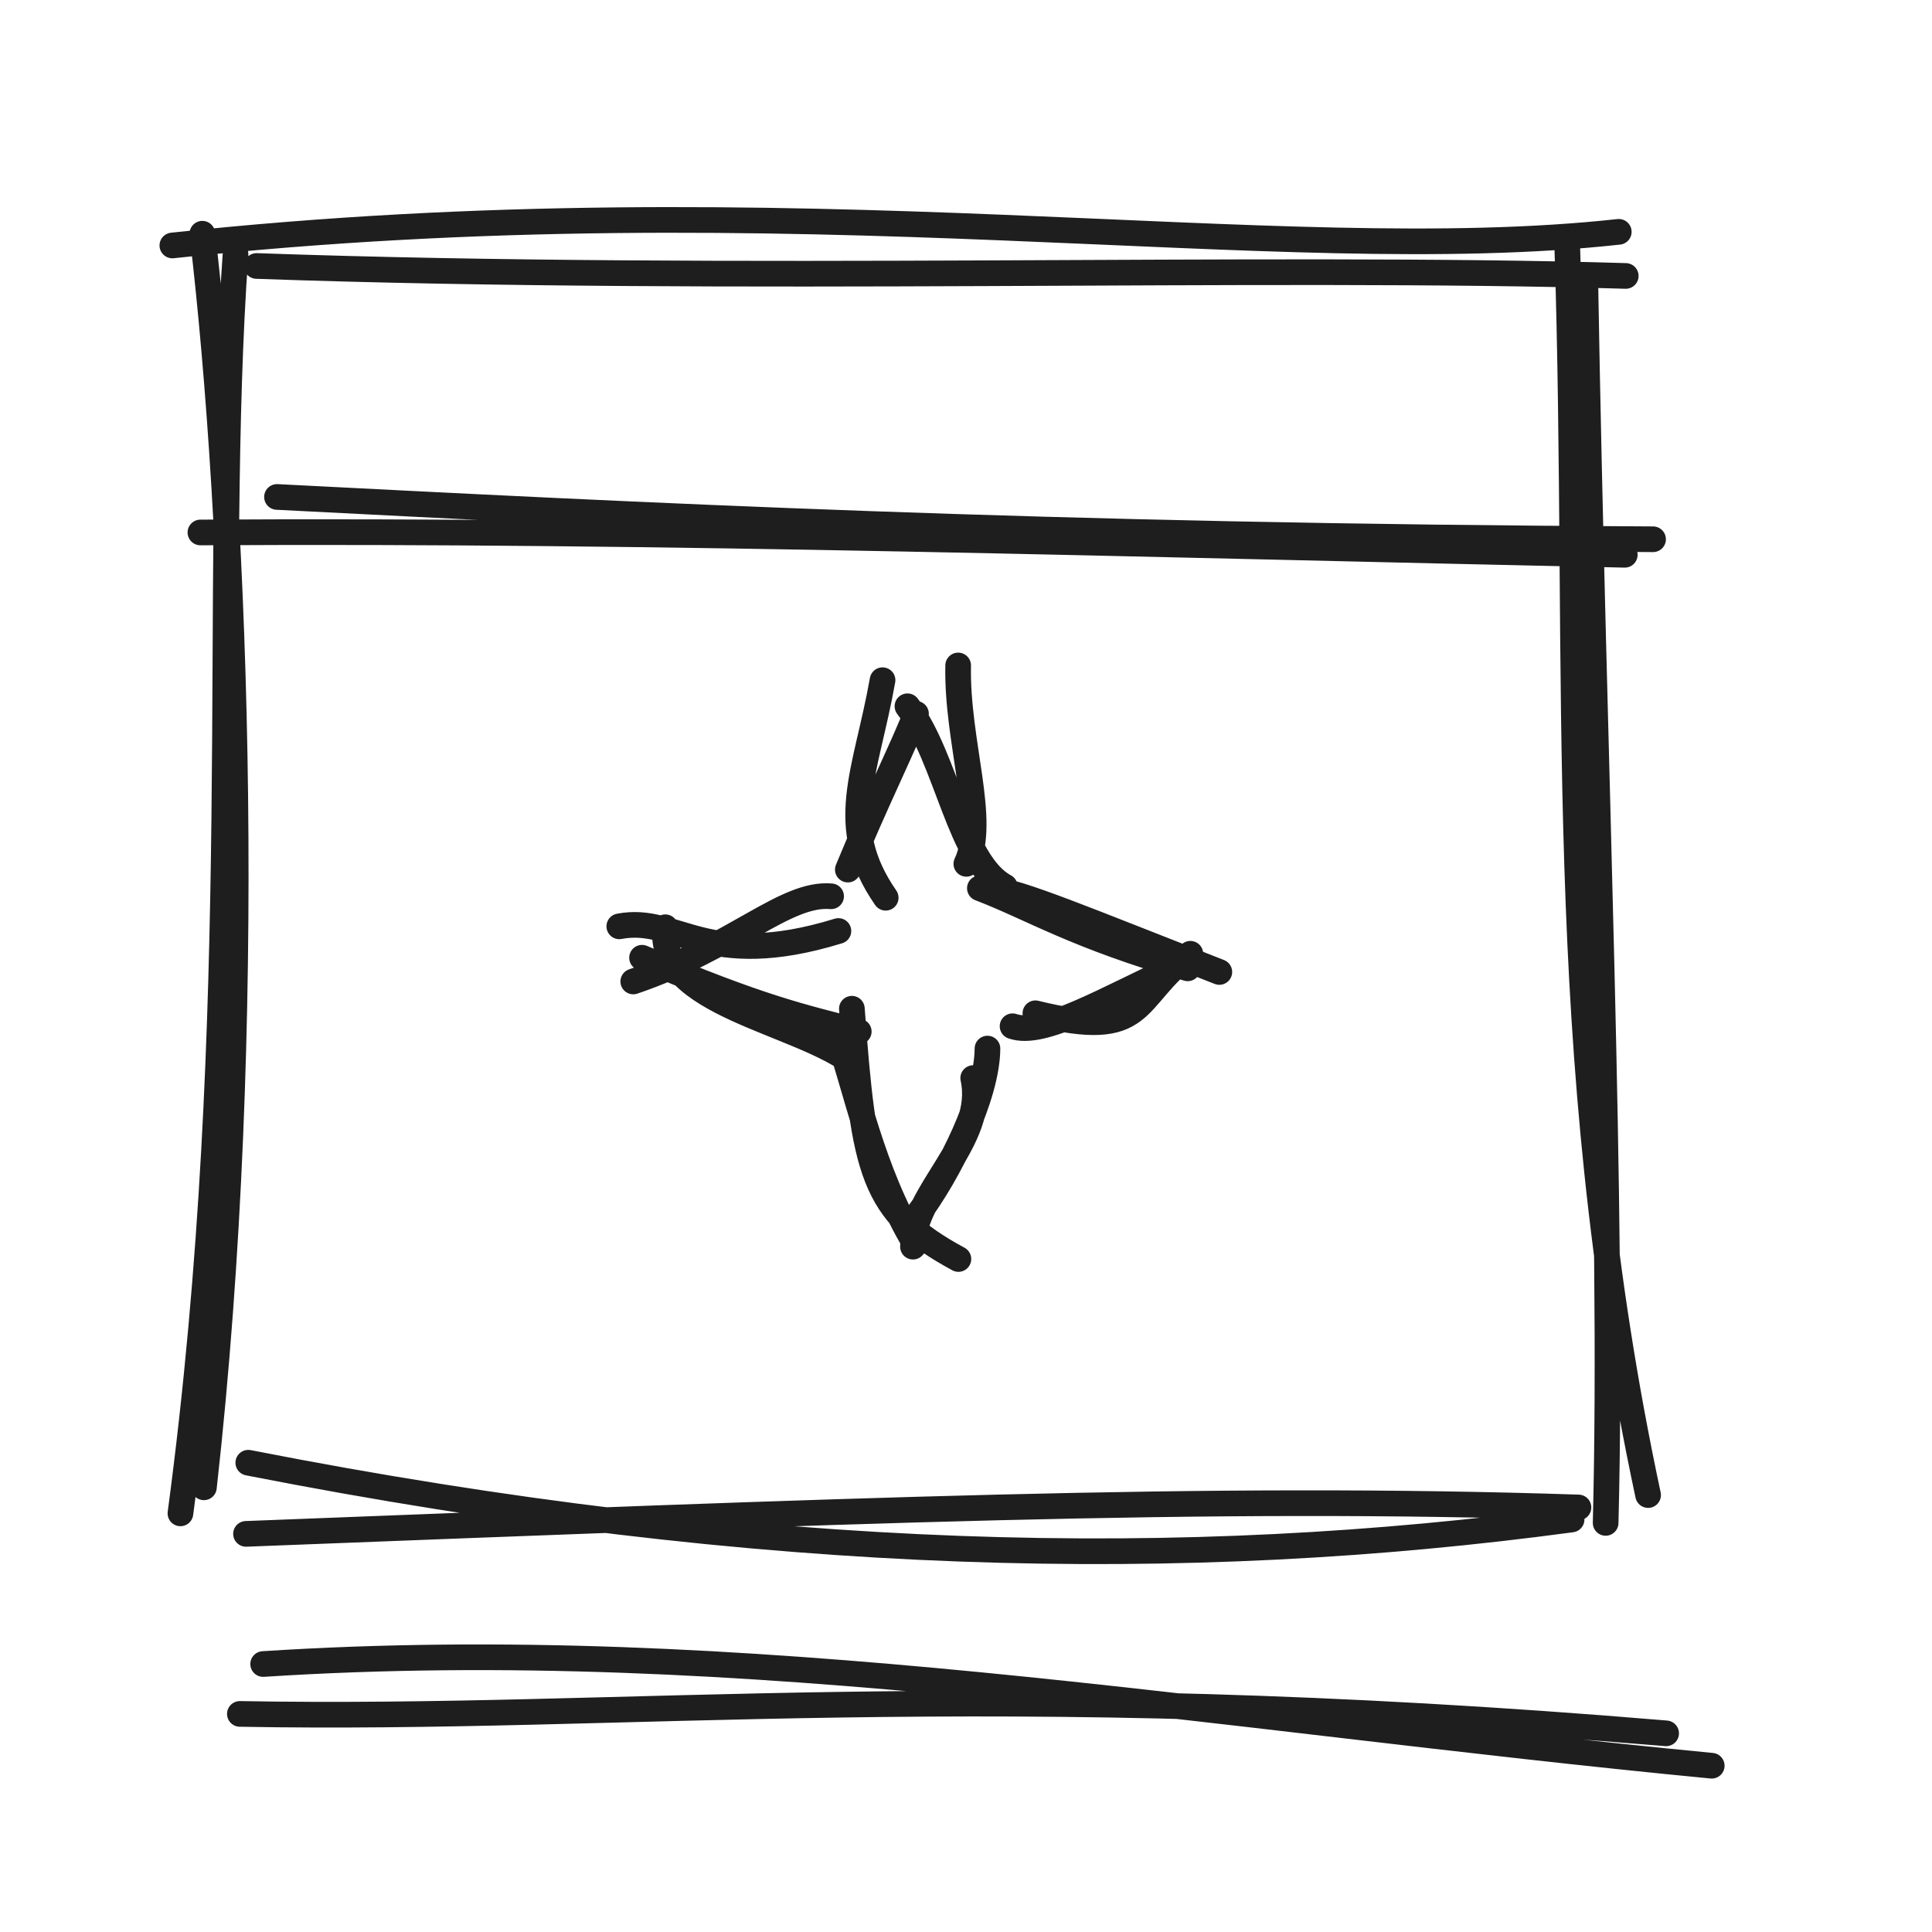
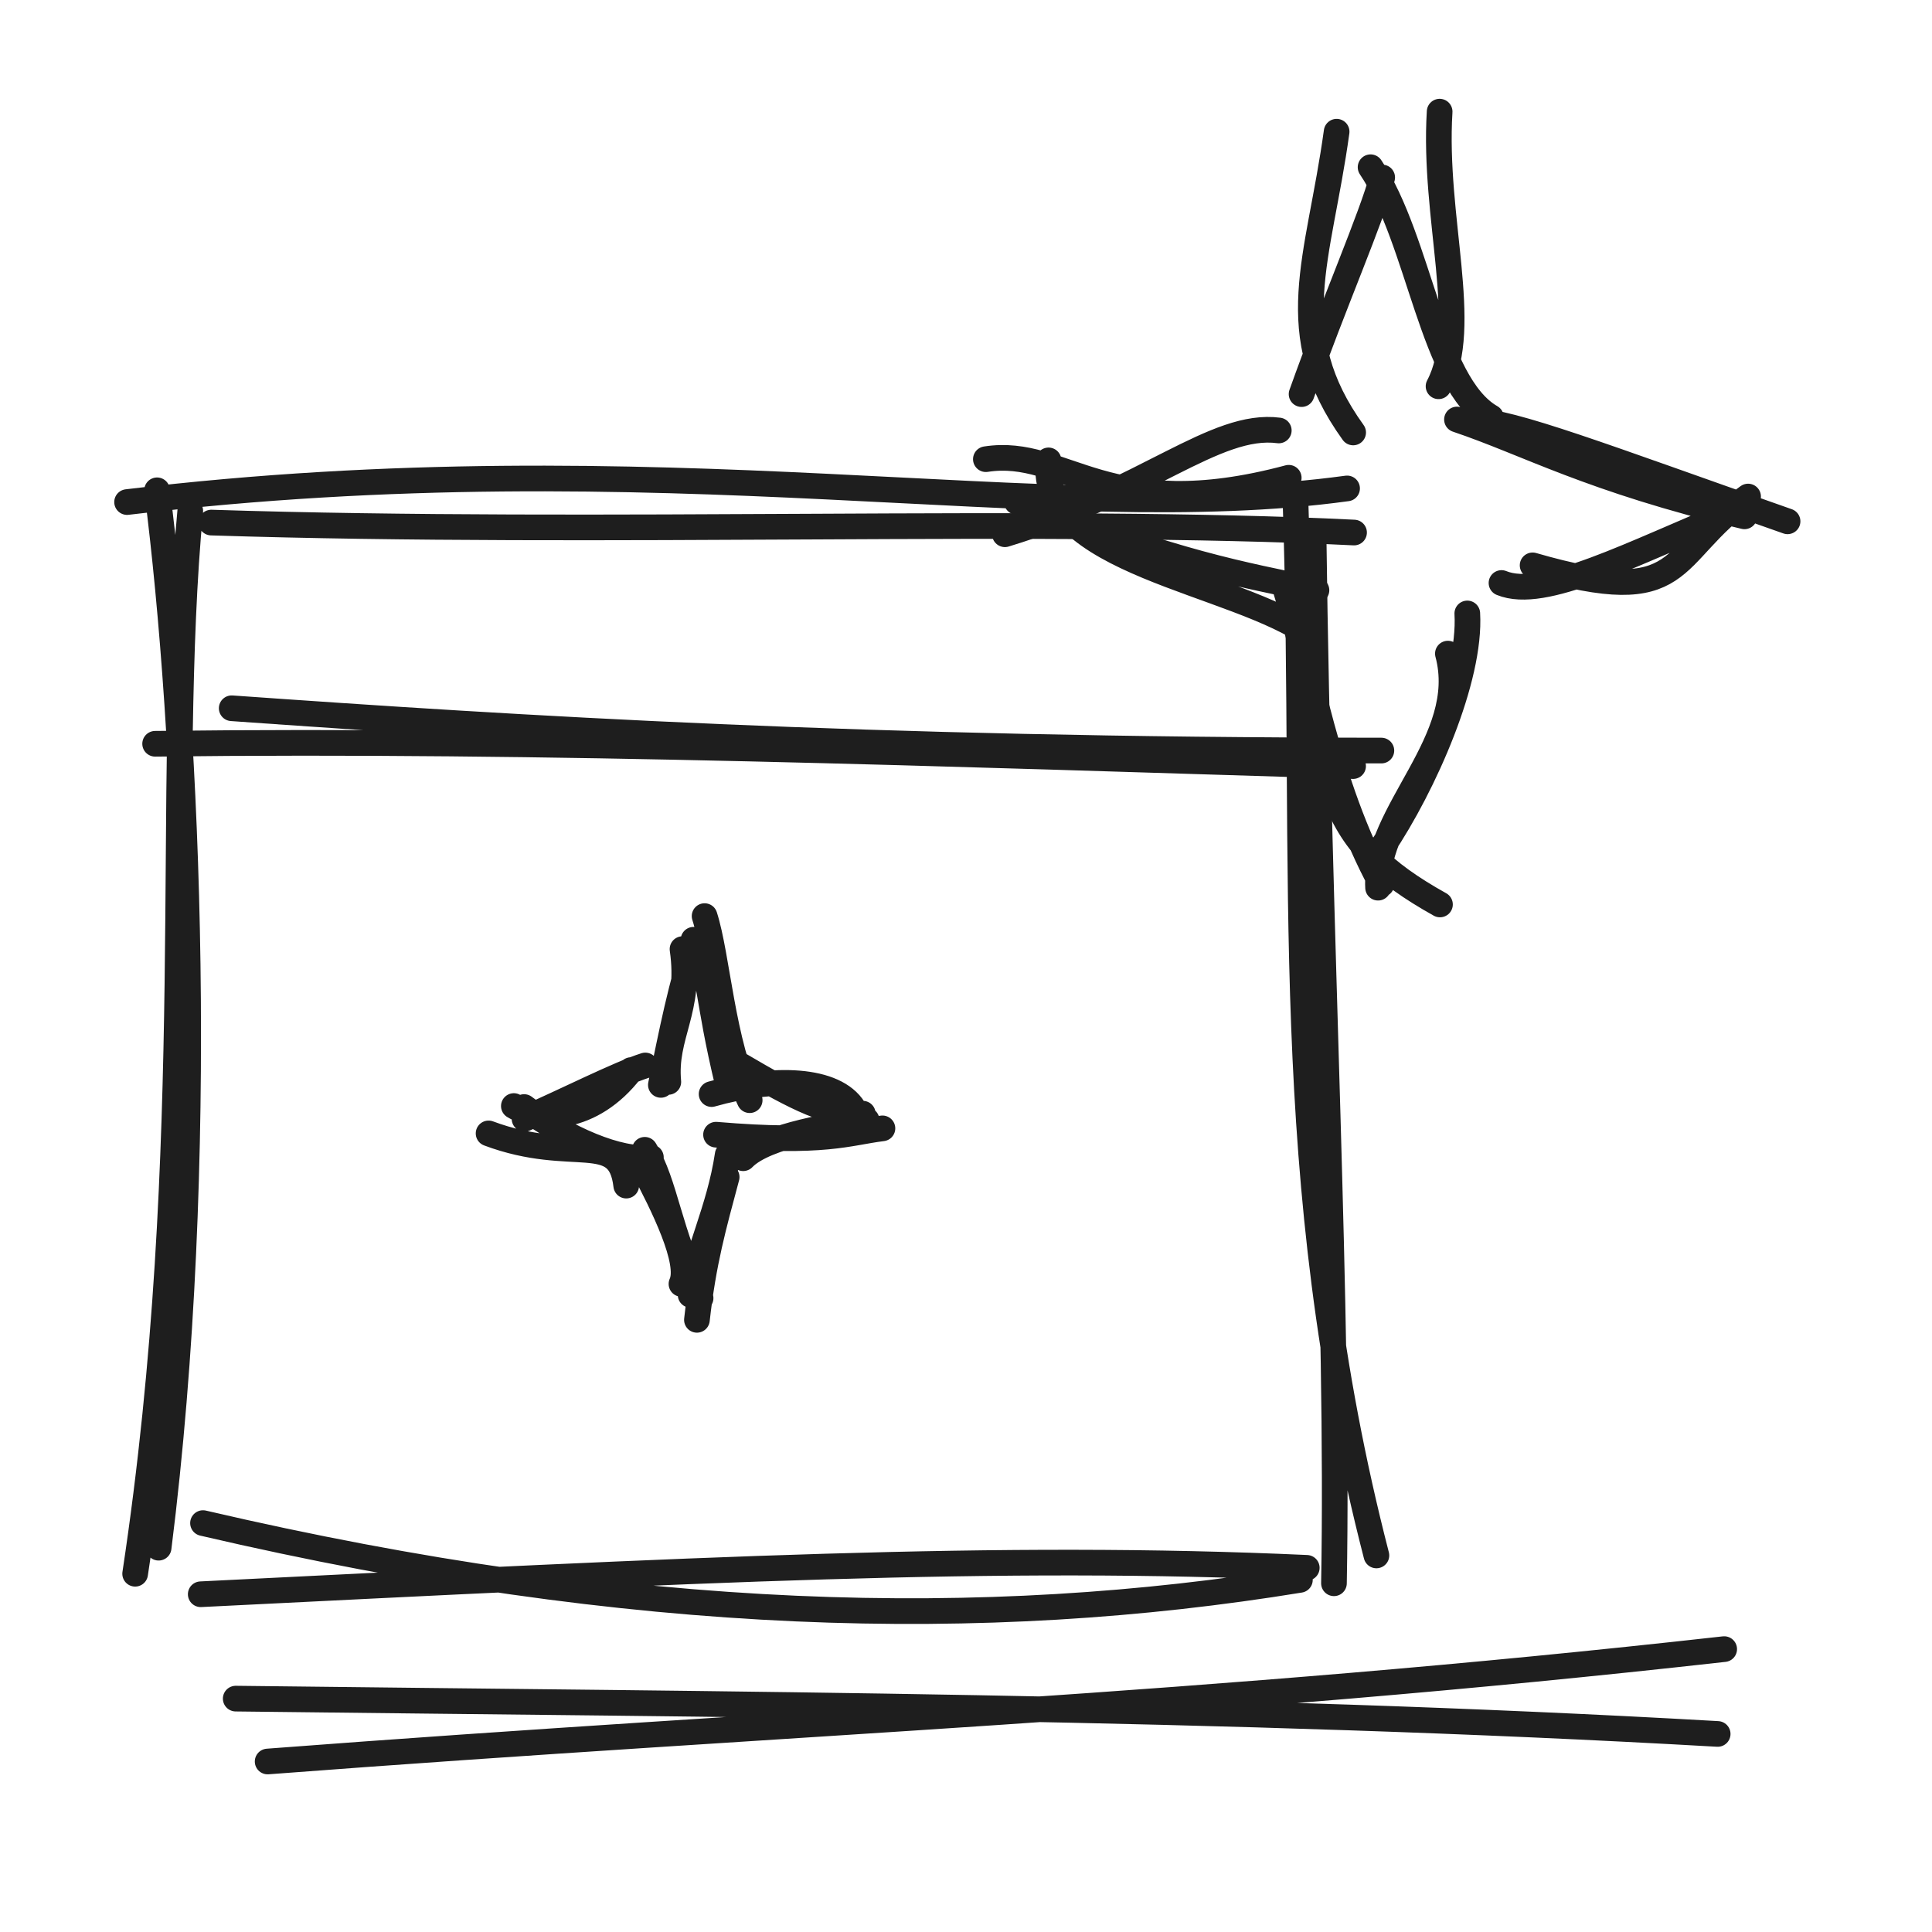
<svg xmlns="http://www.w3.org/2000/svg" width="128" height="128" viewBox="0 0 128 128" role="img">
-   <path d="M11.419 16.263 C52.927 11.803, 84.506 17.859, 107.248 15.359 M16.999 17.622 C48.711 18.744, 83.978 17.563, 107.71 18.282 M103.831 16.22 C104.771 45.054, 102.863 69.475, 109.191 99.052 M105.028 18.462 C105.582 51.154, 106.908 79.936, 106.378 100.896 M104.122 100.671 C78.594 104.117, 50.767 103.64, 16.45 96.909 M104.577 99.873 C80.126 99.061, 55.907 100.097, 16.299 101.623 M11.954 100.265 C16.396 67.052, 14.04 38.487, 15.605 16.849 M13.51 98.539 C16.936 67.952, 15.654 34.522, 13.406 15.484" stroke="#1e1e1e" stroke-width="1.7" fill="none" stroke-linecap="round" stroke-linejoin="round" />
-   <path d="M18.351 32.924 C41.905 34.124, 69.095 35.557, 109.52 35.727 M13.278 35.277 C44 35.092, 75.442 36.072, 107.646 36.756" stroke="#1e1e1e" stroke-width="1.7" fill="none" stroke-linecap="round" stroke-linejoin="round" />
-   <path d="M63.481 44.089 C63.372 49.17, 65.411 54.352, 64.023 57.232 M60.122 46.792 C62.752 50.257, 63.573 57.136, 66.572 58.74 M65.693 58.903 C67.543 59.078, 71.931 60.936, 80.784 64.396 M64.919 58.848 C68.308 60.138, 71.285 62.041, 78.688 64.154 M78.865 63.191 C74.89 66.158, 76.113 68.985, 68.598 67.132 M78.348 63.85 C73.168 66.233, 69.093 68.699, 67.085 67.991 M64.478 71.425 C65.387 75.599, 60.421 78.983, 60.487 82.595 M65.422 69.471 C65.41 72.578, 62.935 77.667, 60.675 80.655 M63.497 83.412 C57.752 80.309, 57.234 77.643, 56.439 66.831 M60.656 82.426 C57.753 77.609, 56.688 71.988, 55.403 68.329 M56.695 70.587 C53.005 67.624, 43.506 66.609, 44.077 61.432 M56.895 68.343 C53.221 67.391, 50.424 66.807, 42.537 63.453 M41.03 61.373 C44.846 60.637, 46.752 64.389, 55.547 61.681 M41.956 65.025 C48.69 62.734, 52.012 59.124, 55.063 59.381 M58.68 59.478 C55.359 54.684, 57.373 51.249, 58.471 45.065 M56.171 57.613 C57.923 53.348, 60.034 49.066, 60.687 47.29" stroke="#1e1e1e" stroke-width="1.7" fill="none" stroke-linecap="round" stroke-linejoin="round" />
-   <path d="M17.435 110.246 C49.387 108.18, 80.017 113.774, 113.407 116.984 M15.892 113.551 C41.997 114.03, 64.769 111.01, 110.386 114.838" stroke="#1e1e1e" stroke-width="1.7" fill="none" stroke-linecap="round" stroke-linejoin="round" />
+   <path d="M8.419 33.263 C43.931 29.018, 69.516 35.074, 89.248 32.359 M13.999 34.622 C39.953 35.458, 69.461 34.277, 89.71 35.282 M85.831 33.22 C86.64 57.823, 84.731 78.013, 91.191 103.052 M87.028 35.462 C87.378 63.107, 88.704 86.841, 88.378 104.896 M86.122 104.671 C65.277 108.071, 42.132 107.593, 13.45 100.909 M86.577 103.873 C66.283 102.951, 46.222 103.987, 13.299 105.623 M8.954 104.265 C13.259 75.76, 10.903 51.903, 12.605 33.849 M10.51 102.539 C13.733 76.933, 12.451 48.484, 10.406 32.484" stroke="#1e1e1e" stroke-width="1.7" fill="none" stroke-linecap="round" stroke-linejoin="round" />
+   <path d="M15.351 46.924 C34.419 48.273, 57.124 49.707, 91.52 49.727 M10.278 49.277 C36.172 48.961, 62.787 49.941, 89.646 50.756" stroke="#1e1e1e" stroke-width="1.7" fill="none" stroke-linecap="round" stroke-linejoin="round" />
+   <path d="M95.38 7.397 C94.943 14.434, 97.43 21.597, 95.307 25.592 M90.804 11.079 C94.07 15.928, 94.872 25.411, 98.779 27.646 M97.581 27.868 C100.175 27.913, 106.222 30.251, 118.431 34.539 M96.528 27.793 C101.202 29.361, 105.326 31.762, 115.575 34.209 M115.816 32.897 C110.34 36.782, 111.948 40.471, 101.539 37.456 M115.112 33.796 C107.953 36.731, 102.289 39.777, 99.478 38.625 M95.926 43.303 C97.471 49.085, 91.017 53.808, 91.301 58.811 M97.212 40.642 C97.464 44.965, 94.363 51.995, 91.557 56.168 M95.402 59.923 C87.737 55.64, 87.198 51.949, 86.598 37.046 M91.531 58.58 C87.896 51.887, 86.768 44.114, 85.187 39.086 M86.947 42.162 C81.808 38.43, 68.758 37.353, 69.468 30.502 M87.219 39.104 C82.152 38.017, 78.268 37.426, 67.37 33.255 M65.316 30.422 C70.591 29.604, 73.255 34.901, 85.382 31.653 M66.578 35.396 C75.873 32.581, 80.507 27.965, 84.723 28.519 M89.65 28.652 C84.884 22.028, 87.382 17.26, 88.555 8.726 M86.233 26.111 C88.339 20.193, 90.928 14.257, 91.574 11.758" stroke="#1e1e1e" stroke-width="1.7" fill="none" stroke-linecap="round" stroke-linejoin="round" />
+   <path d="M46.681 60.694 C47.545 63.389, 47.836 69.055, 49.668 72.89 M45.949 62.261 C47.202 64.912, 46.784 65.853, 48.235 71.872 M47.145 72.485 C51.251 71.317, 55.307 71.444, 56.57 73.479 M48.828 70.45 C53.114 72.976, 54.86 73.788, 57.161 73.783 M58.464 74.757 C56.166 75.043, 54.651 75.785, 47.439 75.176 M57.417 74.217 C55.597 74.509, 50.726 75.18, 49.237 76.735 M48.144 77.982 C47.269 81.256, 46.606 83.573, 46.173 87.443 M48.211 76.503 C47.67 80.156, 46.095 83.156, 45.755 85.789 M46.416 86.004 C44.268 81.533, 44.114 78.476, 42.718 76.177 M45.149 85.063 C45.82 83.619, 43.943 79.857, 42.521 77.173 M41.49 78.549 C41.043 74.753, 37.99 77.195, 32.37 75.091 M43.123 76.678 C41.095 76.995, 37.431 75.405, 34.722 73.344 M34.044 73.278 C35.732 74.293, 39.181 74.314, 41.808 70.895 M34.751 74.125 C37.406 72.969, 41.011 71.139, 42.753 70.59 M44.278 71.679 C43.987 68.583, 45.806 66.944, 45.218 62.881 M43.784 71.877 C44.5 68.466, 45.143 65.043, 46.157 62.305" stroke="#1e1e1e" stroke-width="1.7" fill="none" stroke-linecap="round" stroke-linejoin="round" />
+   <path d="M17.732 116.704 C53.274 113.993, 79.633 113.136, 114.232 109.258 M15.617 112.538 C48.227 112.937, 81.317 113.022, 113.801 114.878" stroke="#1e1e1e" stroke-width="1.7" fill="none" stroke-linecap="round" stroke-linejoin="round" />
</svg>
